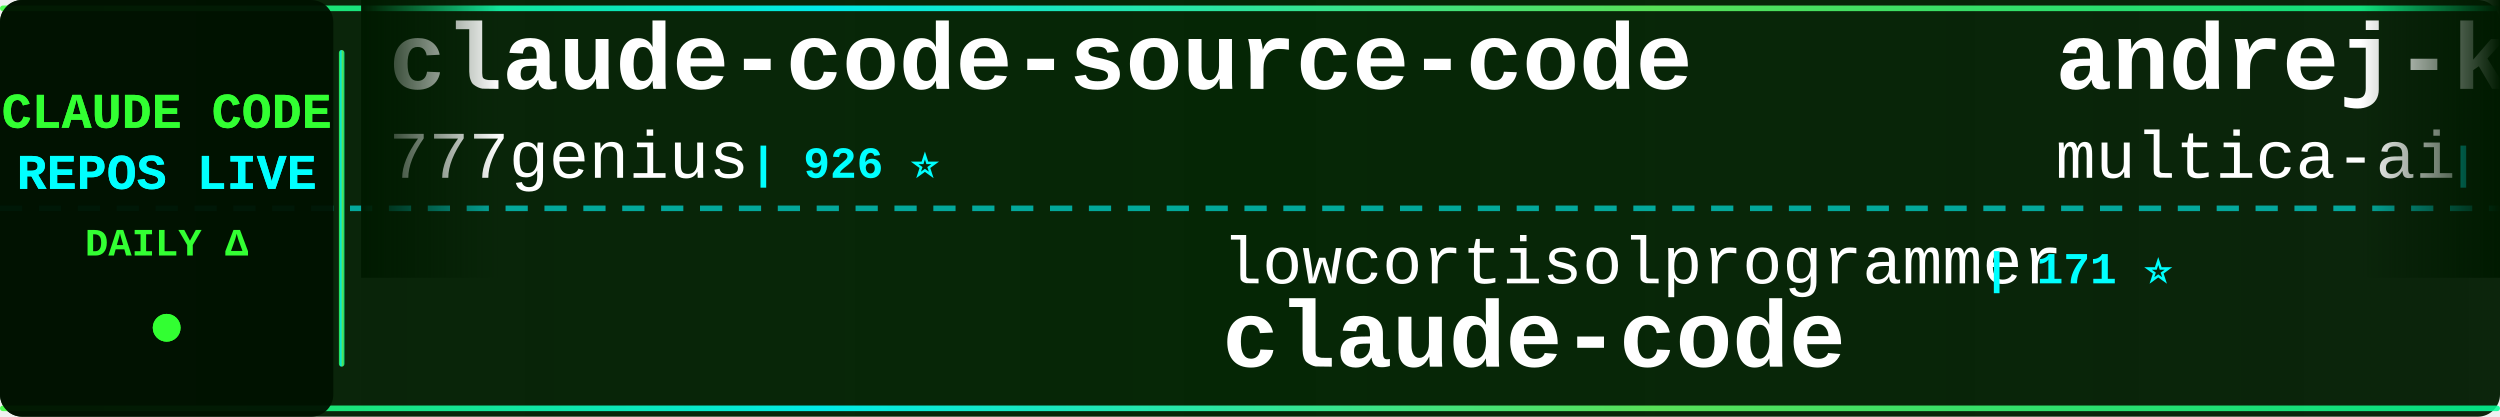
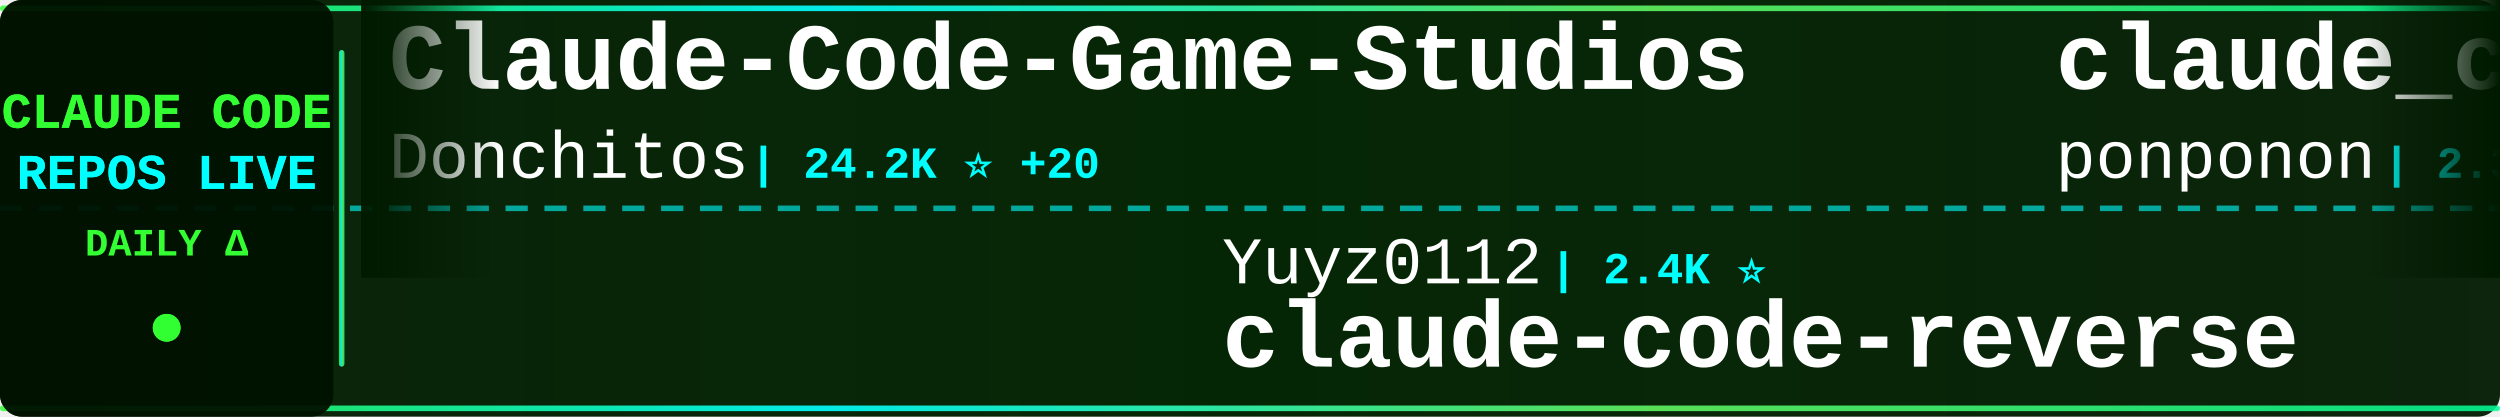
<svg xmlns="http://www.w3.org/2000/svg" width="900" height="150">
  <defs>
    <linearGradient id="tickerBg" x1="0%" y1="0%" x2="100%" y2="0%">
      <stop offset="0%" style="stop-color:#001a00;stop-opacity:0.95" />
      <stop offset="50%" style="stop-color:#002200;stop-opacity:0.98" />
      <stop offset="100%" style="stop-color:#001a00;stop-opacity:0.95" />
    </linearGradient>
    <linearGradient id="borderGrad" x1="0%" y1="0%" x2="100%" y2="0%">
      <stop offset="0%" style="stop-color:#33ff33;stop-opacity:0.85">
        <animate attributeName="stop-opacity" values="0.85;1;0.85" dur="2s" repeatCount="indefinite" />
      </stop>
      <stop offset="33%" style="stop-color:#00ffff;stop-opacity:0.9">
        <animate attributeName="stop-opacity" values="0.9;1;0.9" dur="2.2s" repeatCount="indefinite" />
      </stop>
      <stop offset="66%" style="stop-color:#66ff66;stop-opacity:0.85">
        <animate attributeName="stop-opacity" values="0.85;1;0.85" dur="1.8s" repeatCount="indefinite" />
      </stop>
      <stop offset="100%" style="stop-color:#00ff99;stop-opacity:0.85">
        <animate attributeName="stop-opacity" values="0.85;1;0.85" dur="2s" repeatCount="indefinite" />
      </stop>
    </linearGradient>
    <filter id="textGlow">
      <feGaussianBlur stdDeviation="0.1" result="coloredBlur" />
      <feMerge>
        <feMergeNode in="coloredBlur" />
        <feMergeNode in="SourceGraphic" />
      </feMerge>
    </filter>
    <filter id="metricGlow">
      <feGaussianBlur stdDeviation="0.2" result="coloredBlur" />
      <feMerge>
        <feMergeNode in="coloredBlur" />
        <feMergeNode in="SourceGraphic" />
      </feMerge>
    </filter>
    <linearGradient id="leftFade" x1="0%" y1="0%" x2="100%" y2="0%">
      <stop offset="0%" style="stop-color:#001a00;stop-opacity:1" />
      <stop offset="100%" style="stop-color:#001a00;stop-opacity:0" />
    </linearGradient>
    <linearGradient id="rightFade" x1="0%" y1="0%" x2="100%" y2="0%">
      <stop offset="0%" style="stop-color:#001a00;stop-opacity:0" />
      <stop offset="100%" style="stop-color:#001a00;stop-opacity:1" />
    </linearGradient>
  </defs>
  <rect width="900" height="150" fill="url(#tickerBg)" rx="8" />
  <rect x="0" y="2" width="900" height="2" fill="url(#borderGrad)" rx="1" />
  <rect x="0" y="146" width="900" height="2" fill="url(#borderGrad)" rx="1" />
  <line x1="0" y1="75" x2="900" y2="75" stroke="#00ffff" stroke-width="2" stroke-dasharray="8 6" opacity="0.6" />
  <rect x="0" y="0" width="120" height="150" fill="#001100" opacity="0.95" rx="8" />
  <text x="60" y="46" font-family="'Courier New', monospace" font-size="18" font-weight="bold" fill="#33ff33" text-anchor="middle" filter="url(#textGlow)">
    CLAUDE CODE
  </text>
  <text x="60" y="68" font-family="'Courier New', monospace" font-size="18" font-weight="bold" fill="#00ffff" text-anchor="middle" filter="url(#textGlow)">
    REPOS LIVE
  </text>
  <text x="60" y="92" font-family="'Courier New', monospace" font-size="14" font-weight="bold" fill="#33ff33" text-anchor="middle">
    DAILY Δ
  </text>
  <circle cx="60" cy="118" r="5" fill="#33ff33" filter="url(#metricGlow)">
    <animate attributeName="r" values="4;6;4" dur="1.5s" repeatCount="indefinite" />
    <animate attributeName="opacity" values="0.6;1;0.6" dur="1.5s" repeatCount="indefinite" />
  </circle>
  <rect x="122" y="18" width="2" height="114" fill="url(#borderGrad)" rx="1" />
  <clipPath id="tickerClip">
    <rect x="130" y="0" width="770" height="150" />
  </clipPath>
  <g clip-path="url(#tickerClip)">
    <g id="tickerItems">
      <animateTransform attributeName="transform" attributeType="XML" type="translate" from="0 0" to="-3000 0" dur="54s" repeatCount="indefinite" />
      <g transform="translate(0, 0)">
-         <text x="140" y="32" font-family="'Courier New', monospace" font-size="34" font-weight="bold" fill="#ffffff">claude-code-source-code</text>
-         <text x="140" y="64" font-family="'Courier New', monospace" font-size="24" font-weight="normal" fill="#ffffff" opacity="1.0">777genius</text>
-         <text x="270" y="64" font-family="'Courier New', monospace" font-size="16" font-weight="bold" fill="#00ffff"> | 926 ⭐</text>
+         <text x="140" y="32" font-family="'Courier New', monospace" font-size="34" font-weight="bold" fill="#ffffff">Claude-Code-Game-Studios</text>
+         <text x="140" y="64" font-family="'Courier New', monospace" font-size="24" font-weight="normal" fill="#ffffff" opacity="1.0">Donchitos</text>
+         <text x="270" y="64" font-family="'Courier New', monospace" font-size="16" font-weight="bold" fill="#00ffff"> | 24.2K ⭐ +20</text>
      </g>
      <g transform="translate(300, 0)">
-         <text x="140" y="102" font-family="'Courier New', monospace" font-size="24" font-weight="normal" fill="#ffffff" opacity="1.0">lowcortisolprogrammer</text>
-         <text x="414" y="102" font-family="'Courier New', monospace" font-size="16" font-weight="bold" fill="#00ffff"> | 171 ⭐</text>
+         <text x="140" y="102" font-family="'Courier New', monospace" font-size="24" font-weight="normal" fill="#ffffff" opacity="1.0">Yuyz0112</text>
+         <text x="258" y="102" font-family="'Courier New', monospace" font-size="16" font-weight="bold" fill="#00ffff"> | 2.4K ⭐</text>
+         <text x="140" y="132" font-family="'Courier New', monospace" font-size="34" font-weight="bold" fill="#ffffff">claude-code-reverse</text>
+       </g>
+       <g transform="translate(600, 0)">
+         <text x="140" y="32" font-family="'Courier New', monospace" font-size="34" font-weight="bold" fill="#ffffff">claude_code_src</text>
+         <text x="140" y="64" font-family="'Courier New', monospace" font-size="24" font-weight="normal" fill="#ffffff" opacity="1.0">ponponon</text>
+         <text x="258" y="64" font-family="'Courier New', monospace" font-size="16" font-weight="bold" fill="#00ffff"> | 2.3K ⭐ +1</text>
+       </g>
+       <g transform="translate(900, 0)">
+         <text x="140" y="102" font-family="'Courier New', monospace" font-size="24" font-weight="normal" fill="#ffffff" opacity="1.0">ghuntley</text>
+         <text x="258" y="102" font-family="'Courier New', monospace" font-size="16" font-weight="bold" fill="#00ffff"> | 990 ⭐</text>
+         <text x="140" y="132" font-family="'Courier New', monospace" font-size="34" font-weight="bold" fill="#ffffff">claude-code-source-code-...</text>
+       </g>
+       <g transform="translate(1200, 0)">
+         <text x="140" y="32" font-family="'Courier New', monospace" font-size="34" font-weight="bold" fill="#ffffff">edmunds-claude-code</text>
+         <text x="140" y="64" font-family="'Courier New', monospace" font-size="24" font-weight="normal" fill="#ffffff" opacity="1.0">edmund-io</text>
+         <text x="270" y="64" font-family="'Courier New', monospace" font-size="16" font-weight="bold" fill="#00ffff"> | 1.5K ⭐</text>
+       </g>
+       <g transform="translate(1500, 0)">
+         <text x="140" y="102" font-family="'Courier New', monospace" font-size="24" font-weight="normal" fill="#ffffff" opacity="1.0">musistudio</text>
+         <text x="282" y="102" font-family="'Courier New', monospace" font-size="16" font-weight="bold" fill="#00ffff"> | 36.7K ⭐ +6</text>
+         <text x="140" y="132" font-family="'Courier New', monospace" font-size="34" font-weight="bold" fill="#ffffff">claude-code-router</text>
+       </g>
+       <g transform="translate(1800, 0)">
+         <text x="140" y="32" font-family="'Courier New', monospace" font-size="34" font-weight="bold" fill="#ffffff">Claude-code</text>
+         <text x="140" y="64" font-family="'Courier New', monospace" font-size="24" font-weight="normal" fill="#ffffff" opacity="1.0">zstmfhy</text>
+         <text x="246" y="64" font-family="'Courier New', monospace" font-size="16" font-weight="bold" fill="#00ffff"> | 190 ⭐</text>
+       </g>
+       <g transform="translate(2100, 0)">
+         <text x="140" y="102" font-family="'Courier New', monospace" font-size="24" font-weight="normal" fill="#ffffff" opacity="1.0">fuergaosi233</text>
+         <text x="306" y="102" font-family="'Courier New', monospace" font-size="16" font-weight="bold" fill="#00ffff"> | 2.8K ⭐</text>
+         <text x="140" y="132" font-family="'Courier New', monospace" font-size="34" font-weight="bold" fill="#ffffff">claude-code-proxy</text>
+       </g>
+       <g transform="translate(2400, 0)">
+         <text x="140" y="32" font-family="'Courier New', monospace" font-size="34" font-weight="bold" fill="#ffffff">claude-code</text>
+         <text x="140" y="64" font-family="'Courier New', monospace" font-size="24" font-weight="normal" fill="#ffffff" opacity="1.0">claude-code-best</text>
+         <text x="354" y="64" font-family="'Courier New', monospace" font-size="16" font-weight="bold" fill="#00ffff"> | 22.1K ⭐ +7</text>
+       </g>
+       <g transform="translate(2700, 0)">
+         <text x="140" y="102" font-family="'Courier New', monospace" font-size="24" font-weight="normal" fill="#ffffff" opacity="1.0">Tinkeringg-Lab</text>
+         <text x="330" y="102" font-family="'Courier New', monospace" font-size="16" font-weight="bold" fill="#00ffff"> | 212 ⭐</text>
        <text x="140" y="132" font-family="'Courier New', monospace" font-size="34" font-weight="bold" fill="#ffffff">claude-code</text>
      </g>
-       <g transform="translate(600, 0)">
-         <text x="140" y="32" font-family="'Courier New', monospace" font-size="34" font-weight="bold" fill="#ffffff">andrej-karpathy-skills</text>
-         <text x="140" y="64" font-family="'Courier New', monospace" font-size="24" font-weight="normal" fill="#ffffff" opacity="1.0">multica-ai</text>
-         <text x="282" y="64" font-family="'Courier New', monospace" font-size="16" font-weight="bold" fill="#00ffff"> | 203.8K ⭐ +96</text>
-       </g>
-       <g transform="translate(900, 0)">
-         <text x="140" y="102" font-family="'Courier New', monospace" font-size="24" font-weight="normal" fill="#ffffff" opacity="1.0">musistudio</text>
-         <text x="282" y="102" font-family="'Courier New', monospace" font-size="16" font-weight="bold" fill="#00ffff"> | 36.7K ⭐ +2</text>
-         <text x="140" y="132" font-family="'Courier New', monospace" font-size="34" font-weight="bold" fill="#ffffff">claude-code-router</text>
-       </g>
-       <g transform="translate(1200, 0)">
-         <text x="140" y="32" font-family="'Courier New', monospace" font-size="34" font-weight="bold" fill="#ffffff">claude-code-infrastructu...</text>
-         <text x="140" y="64" font-family="'Courier New', monospace" font-size="24" font-weight="normal" fill="#ffffff" opacity="1.0">diet103</text>
-         <text x="246" y="64" font-family="'Courier New', monospace" font-size="16" font-weight="bold" fill="#00ffff"> | 10.0K ⭐</text>
-       </g>
-       <g transform="translate(1500, 0)">
-         <text x="140" y="102" font-family="'Courier New', monospace" font-size="24" font-weight="normal" fill="#ffffff" opacity="1.0">wanshuiyin</text>
-         <text x="282" y="102" font-family="'Courier New', monospace" font-size="16" font-weight="bold" fill="#00ffff"> | 14.9K ⭐ +17</text>
-         <text x="140" y="132" font-family="'Courier New', monospace" font-size="34" font-weight="bold" fill="#ffffff">Auto-claude-code-researc...</text>
-       </g>
-       <g transform="translate(1800, 0)">
-         <text x="140" y="32" font-family="'Courier New', monospace" font-size="34" font-weight="bold" fill="#ffffff">everything-claude-code</text>
-         <text x="140" y="64" font-family="'Courier New', monospace" font-size="24" font-weight="normal" fill="#ffffff" opacity="1.0">WorldFlowAI</text>
-         <text x="294" y="64" font-family="'Courier New', monospace" font-size="16" font-weight="bold" fill="#00ffff"> | 1.4K ⭐ +9</text>
-       </g>
-       <g transform="translate(2100, 0)">
-         <text x="140" y="102" font-family="'Courier New', monospace" font-size="24" font-weight="normal" fill="#ffffff" opacity="1.0">disler</text>
-         <text x="234" y="102" font-family="'Courier New', monospace" font-size="16" font-weight="bold" fill="#00ffff"> | 1.6K ⭐</text>
-         <text x="140" y="132" font-family="'Courier New', monospace" font-size="34" font-weight="bold" fill="#ffffff">pi-vs-claude-code</text>
-       </g>
-       <g transform="translate(2400, 0)">
-         <text x="140" y="32" font-family="'Courier New', monospace" font-size="34" font-weight="bold" fill="#ffffff">ECC</text>
-         <text x="140" y="64" font-family="'Courier New', monospace" font-size="24" font-weight="normal" fill="#ffffff" opacity="1.0">affaan-m</text>
-         <text x="258" y="64" font-family="'Courier New', monospace" font-size="16" font-weight="bold" fill="#00ffff"> | 241.1K ⭐ +49</text>
-       </g>
-       <g transform="translate(2700, 0)">
-         <text x="140" y="102" font-family="'Courier New', monospace" font-size="24" font-weight="normal" fill="#ffffff" opacity="1.0">pengchengneo</text>
-         <text x="306" y="102" font-family="'Courier New', monospace" font-size="16" font-weight="bold" fill="#00ffff"> | 1.8K ⭐ +2</text>
-         <text x="140" y="132" font-family="'Courier New', monospace" font-size="34" font-weight="bold" fill="#ffffff">Claude-Code</text>
-       </g>
      <g transform="translate(3000, 0)">
-         <text x="140" y="32" font-family="'Courier New', monospace" font-size="34" font-weight="bold" fill="#ffffff">claude-code-source-code</text>
-         <text x="140" y="64" font-family="'Courier New', monospace" font-size="24" font-weight="normal" fill="#ffffff" opacity="1.0">777genius</text>
-         <text x="270" y="64" font-family="'Courier New', monospace" font-size="16" font-weight="bold" fill="#00ffff"> | 926 ⭐</text>
+         <text x="140" y="32" font-family="'Courier New', monospace" font-size="34" font-weight="bold" fill="#ffffff">Claude-Code-Game-Studios</text>
+         <text x="140" y="64" font-family="'Courier New', monospace" font-size="24" font-weight="normal" fill="#ffffff" opacity="1.0">Donchitos</text>
+         <text x="270" y="64" font-family="'Courier New', monospace" font-size="16" font-weight="bold" fill="#00ffff"> | 24.2K ⭐ +20</text>
      </g>
      <g transform="translate(3300, 0)">
-         <text x="140" y="102" font-family="'Courier New', monospace" font-size="24" font-weight="normal" fill="#ffffff" opacity="1.0">lowcortisolprogrammer</text>
-         <text x="414" y="102" font-family="'Courier New', monospace" font-size="16" font-weight="bold" fill="#00ffff"> | 171 ⭐</text>
-         <text x="140" y="132" font-family="'Courier New', monospace" font-size="34" font-weight="bold" fill="#ffffff">claude-code</text>
+         <text x="140" y="102" font-family="'Courier New', monospace" font-size="24" font-weight="normal" fill="#ffffff" opacity="1.0">Yuyz0112</text>
+         <text x="258" y="102" font-family="'Courier New', monospace" font-size="16" font-weight="bold" fill="#00ffff"> | 2.4K ⭐</text>
+         <text x="140" y="132" font-family="'Courier New', monospace" font-size="34" font-weight="bold" fill="#ffffff">claude-code-reverse</text>
      </g>
      <g transform="translate(3600, 0)">
-         <text x="140" y="32" font-family="'Courier New', monospace" font-size="34" font-weight="bold" fill="#ffffff">andrej-karpathy-skills</text>
-         <text x="140" y="64" font-family="'Courier New', monospace" font-size="24" font-weight="normal" fill="#ffffff" opacity="1.0">multica-ai</text>
-         <text x="282" y="64" font-family="'Courier New', monospace" font-size="16" font-weight="bold" fill="#00ffff"> | 203.8K ⭐ +96</text>
+         <text x="140" y="32" font-family="'Courier New', monospace" font-size="34" font-weight="bold" fill="#ffffff">claude_code_src</text>
+         <text x="140" y="64" font-family="'Courier New', monospace" font-size="24" font-weight="normal" fill="#ffffff" opacity="1.0">ponponon</text>
+         <text x="258" y="64" font-family="'Courier New', monospace" font-size="16" font-weight="bold" fill="#00ffff"> | 2.3K ⭐ +1</text>
      </g>
      <g transform="translate(3900, 0)">
-         <text x="140" y="102" font-family="'Courier New', monospace" font-size="24" font-weight="normal" fill="#ffffff" opacity="1.0">musistudio</text>
-         <text x="282" y="102" font-family="'Courier New', monospace" font-size="16" font-weight="bold" fill="#00ffff"> | 36.7K ⭐ +2</text>
-         <text x="140" y="132" font-family="'Courier New', monospace" font-size="34" font-weight="bold" fill="#ffffff">claude-code-router</text>
+         <text x="140" y="102" font-family="'Courier New', monospace" font-size="24" font-weight="normal" fill="#ffffff" opacity="1.0">ghuntley</text>
+         <text x="258" y="102" font-family="'Courier New', monospace" font-size="16" font-weight="bold" fill="#00ffff"> | 990 ⭐</text>
+         <text x="140" y="132" font-family="'Courier New', monospace" font-size="34" font-weight="bold" fill="#ffffff">claude-code-source-code-...</text>
      </g>
    </g>
  </g>
  <rect x="130" y="0" width="50" height="100" fill="url(#leftFade)" />
  <rect x="850" y="0" width="50" height="100" fill="url(#rightFade)" />
</svg>
